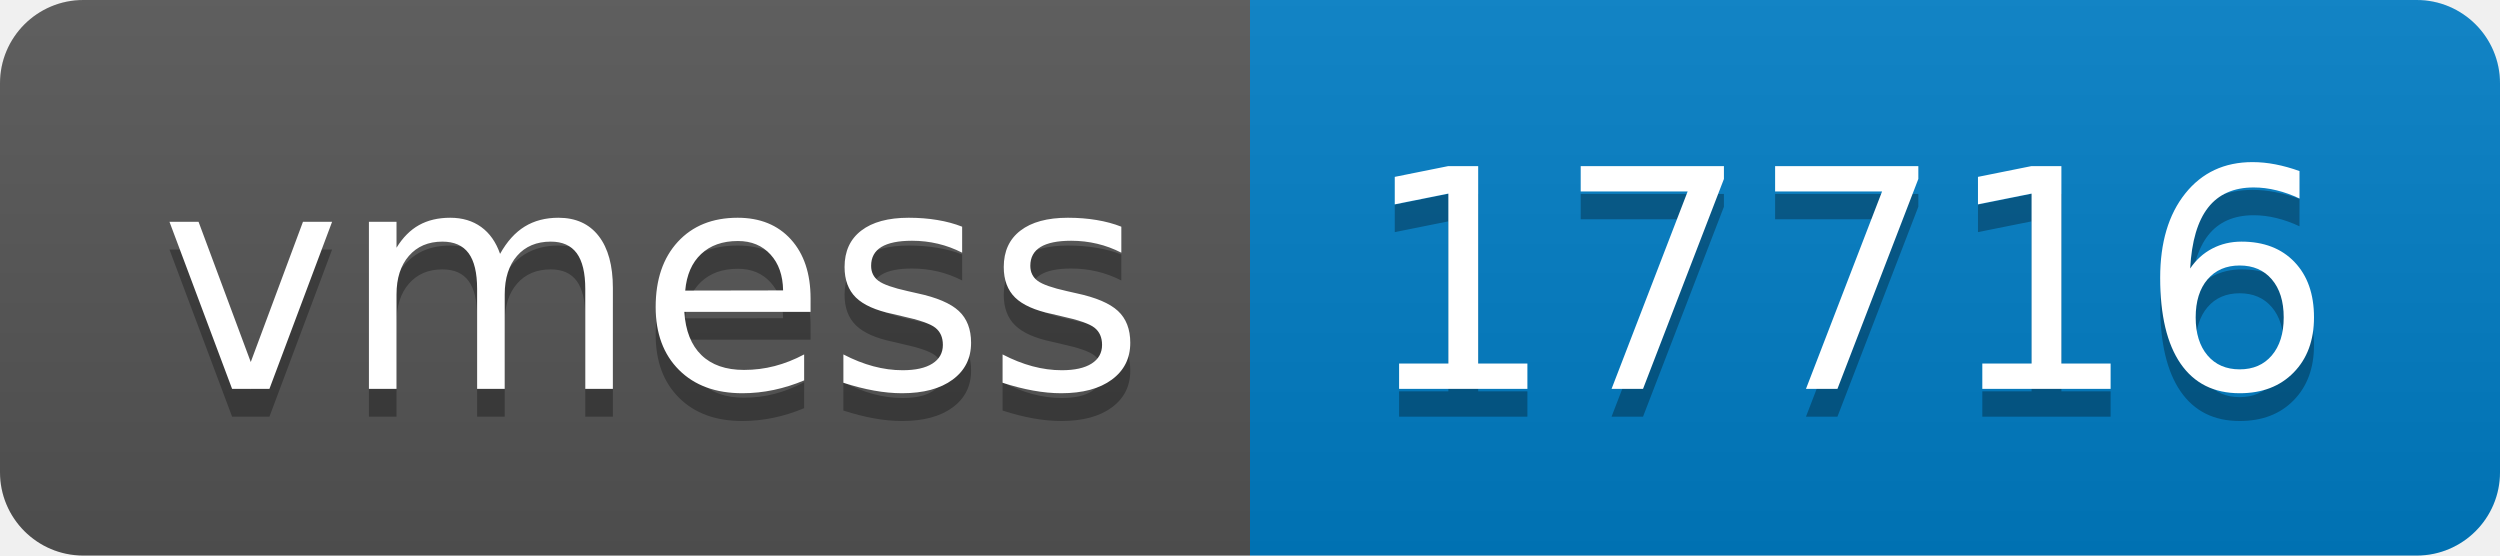
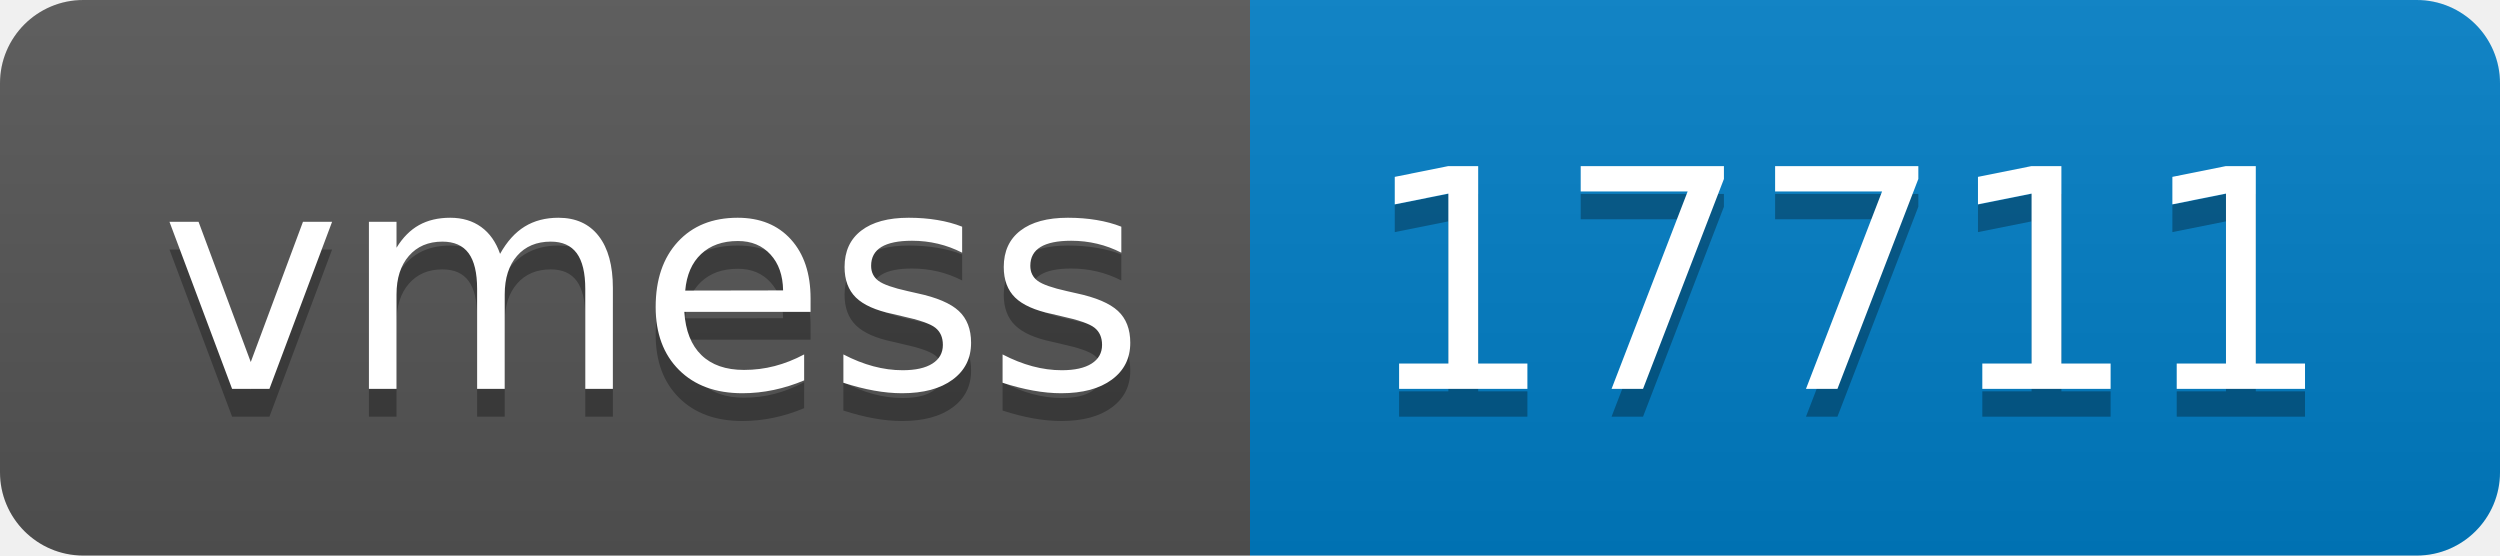
- <svg xmlns="http://www.w3.org/2000/svg" width="90" height="20" role="img" aria-label="vmess: 17716">
+ <svg xmlns="http://www.w3.org/2000/svg" width="90" height="20" role="img" aria-label="vmess: 17711">
  <linearGradient id="s" x2="0" y2="100%">
    <stop offset="0" stop-color="#bbb" stop-opacity=".1" />
    <stop offset="1" stop-opacity=".1" />
  </linearGradient>
  <clipPath id="r">
    <rect width="90" height="20" rx="3" fill="#fff" />
  </clipPath>
  <g clip-path="url(#r)">
    <rect width="45" height="20" fill="#555" />
    <rect x="45" width="45" height="20" fill="#007ec6" />
    <rect width="90" height="20" fill="url(#s)" />
  </g>
  <g fill="#fff" text-anchor="middle" font-family="Verdana,Geneva,DejaVu Sans,sans-serif" text-rendering="geometricPrecision" font-size="110">
    <text aria-hidden="true" x="235" y="150" fill="#010101" fill-opacity=".3" transform="scale(.1)" textLength="350">vmess</text>
    <text x="235" y="140" transform="scale(.1)" fill="#fff" textLength="350">vmess</text>
-     <text aria-hidden="true" x="665" y="150" fill="#010101" fill-opacity=".3" transform="scale(.1)" textLength="350">17716</text>
-     <text x="665" y="140" transform="scale(.1)" fill="#fff" textLength="350">17716</text>
+     <text aria-hidden="true" x="665" y="150" fill="#010101" fill-opacity=".3" transform="scale(.1)" textLength="350">17711</text>
+     <text x="665" y="140" transform="scale(.1)" fill="#fff" textLength="350">17711</text>
  </g>
</svg>
